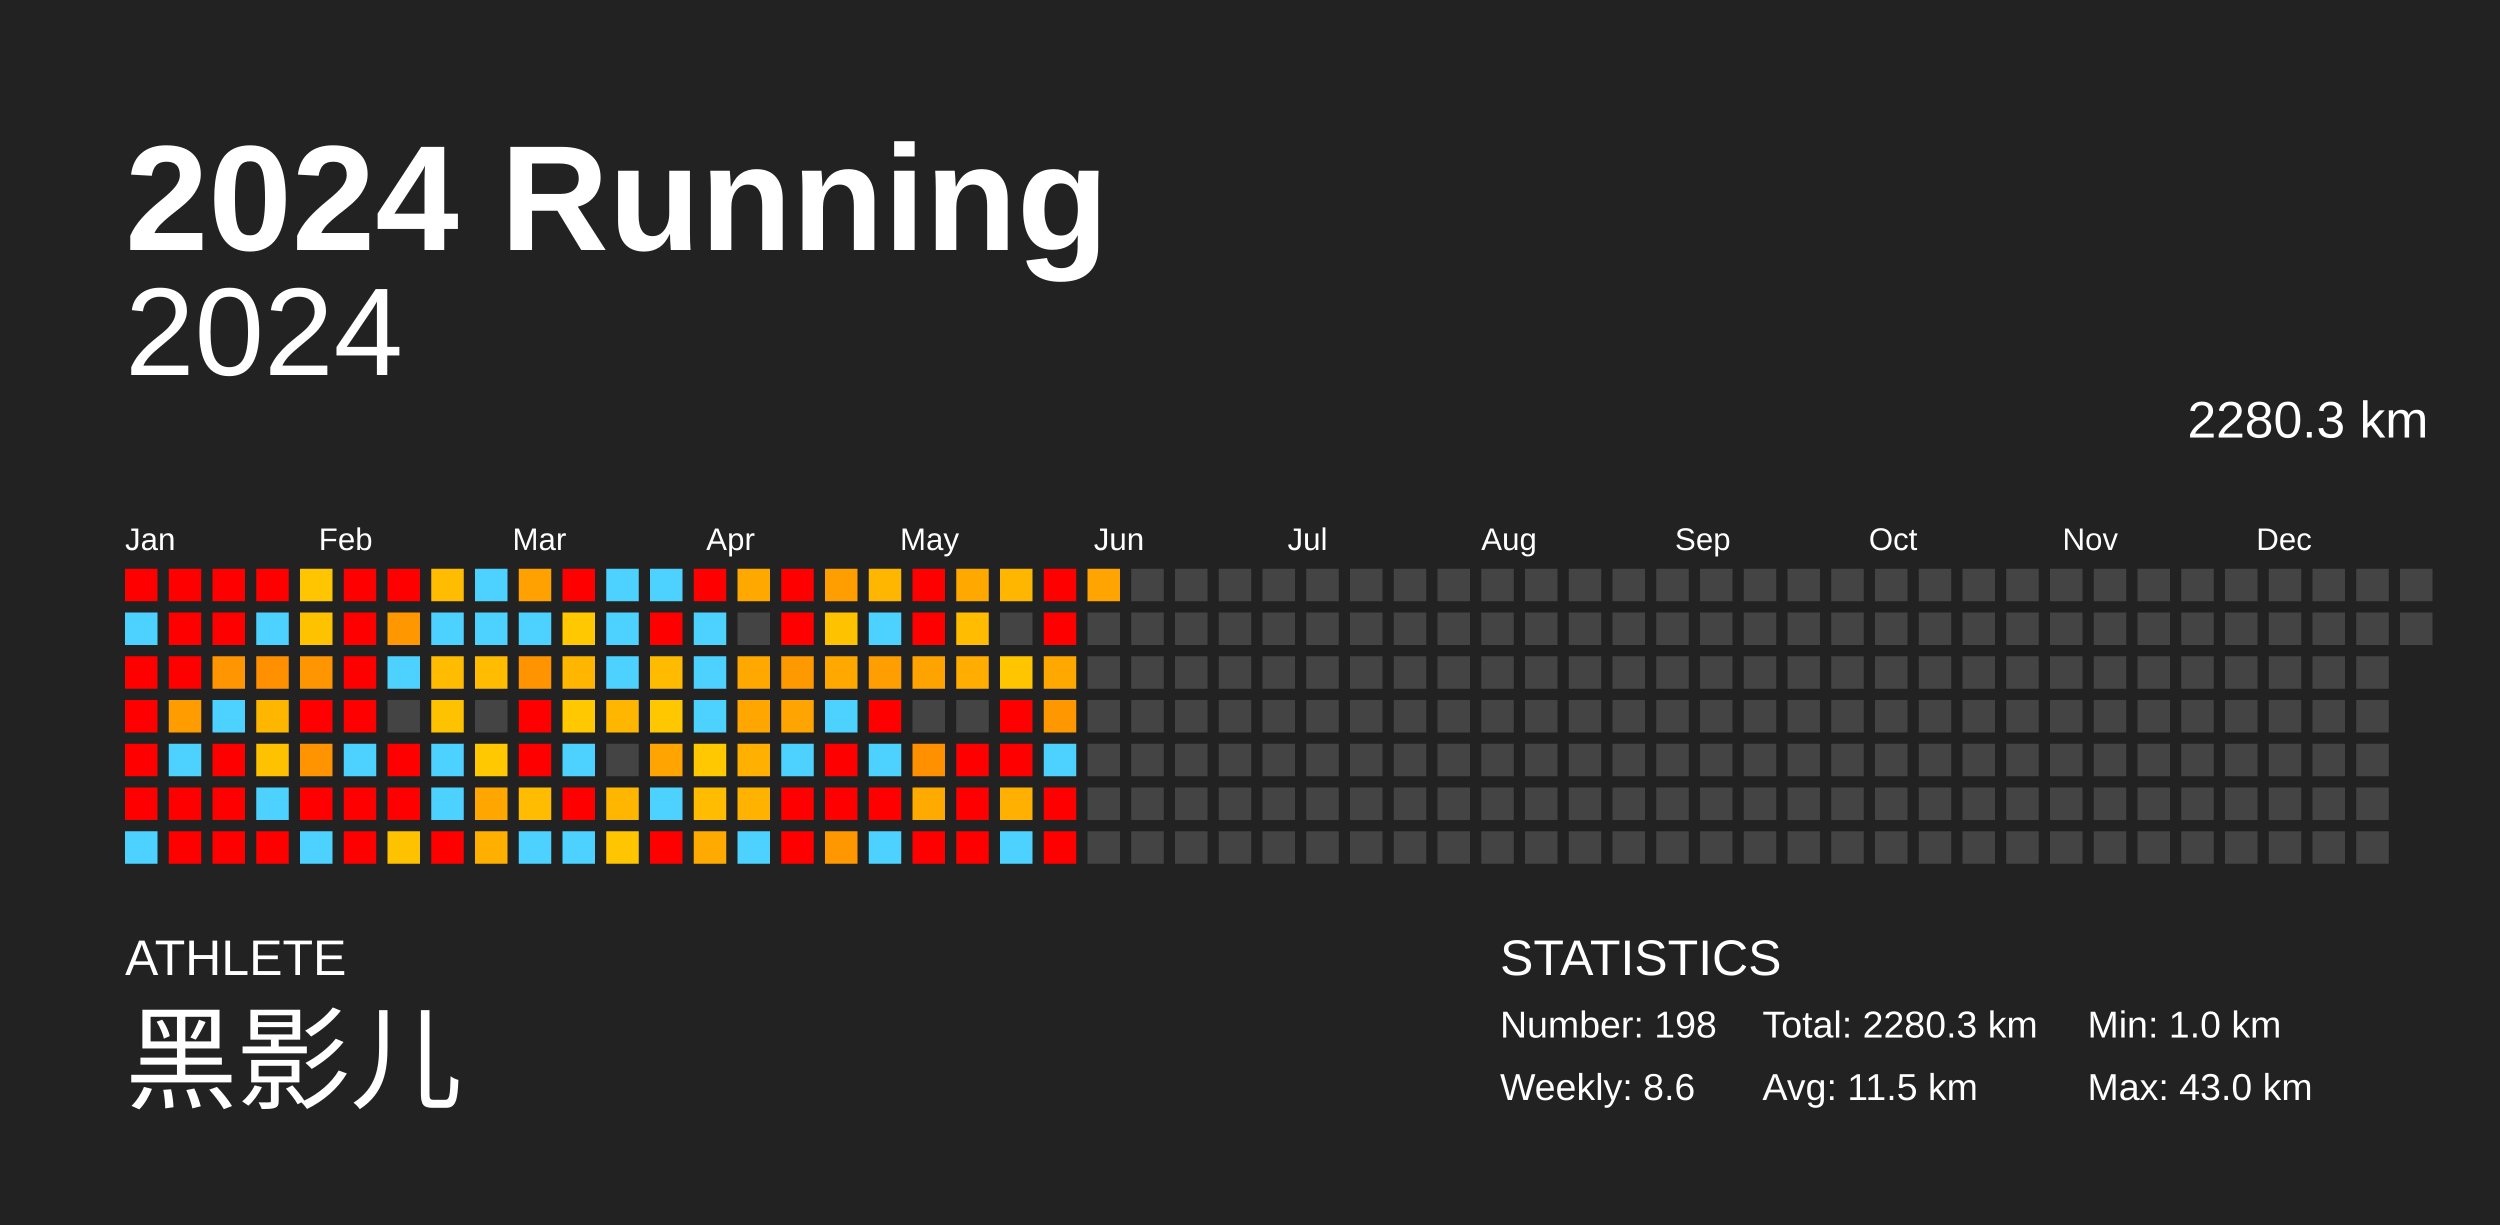
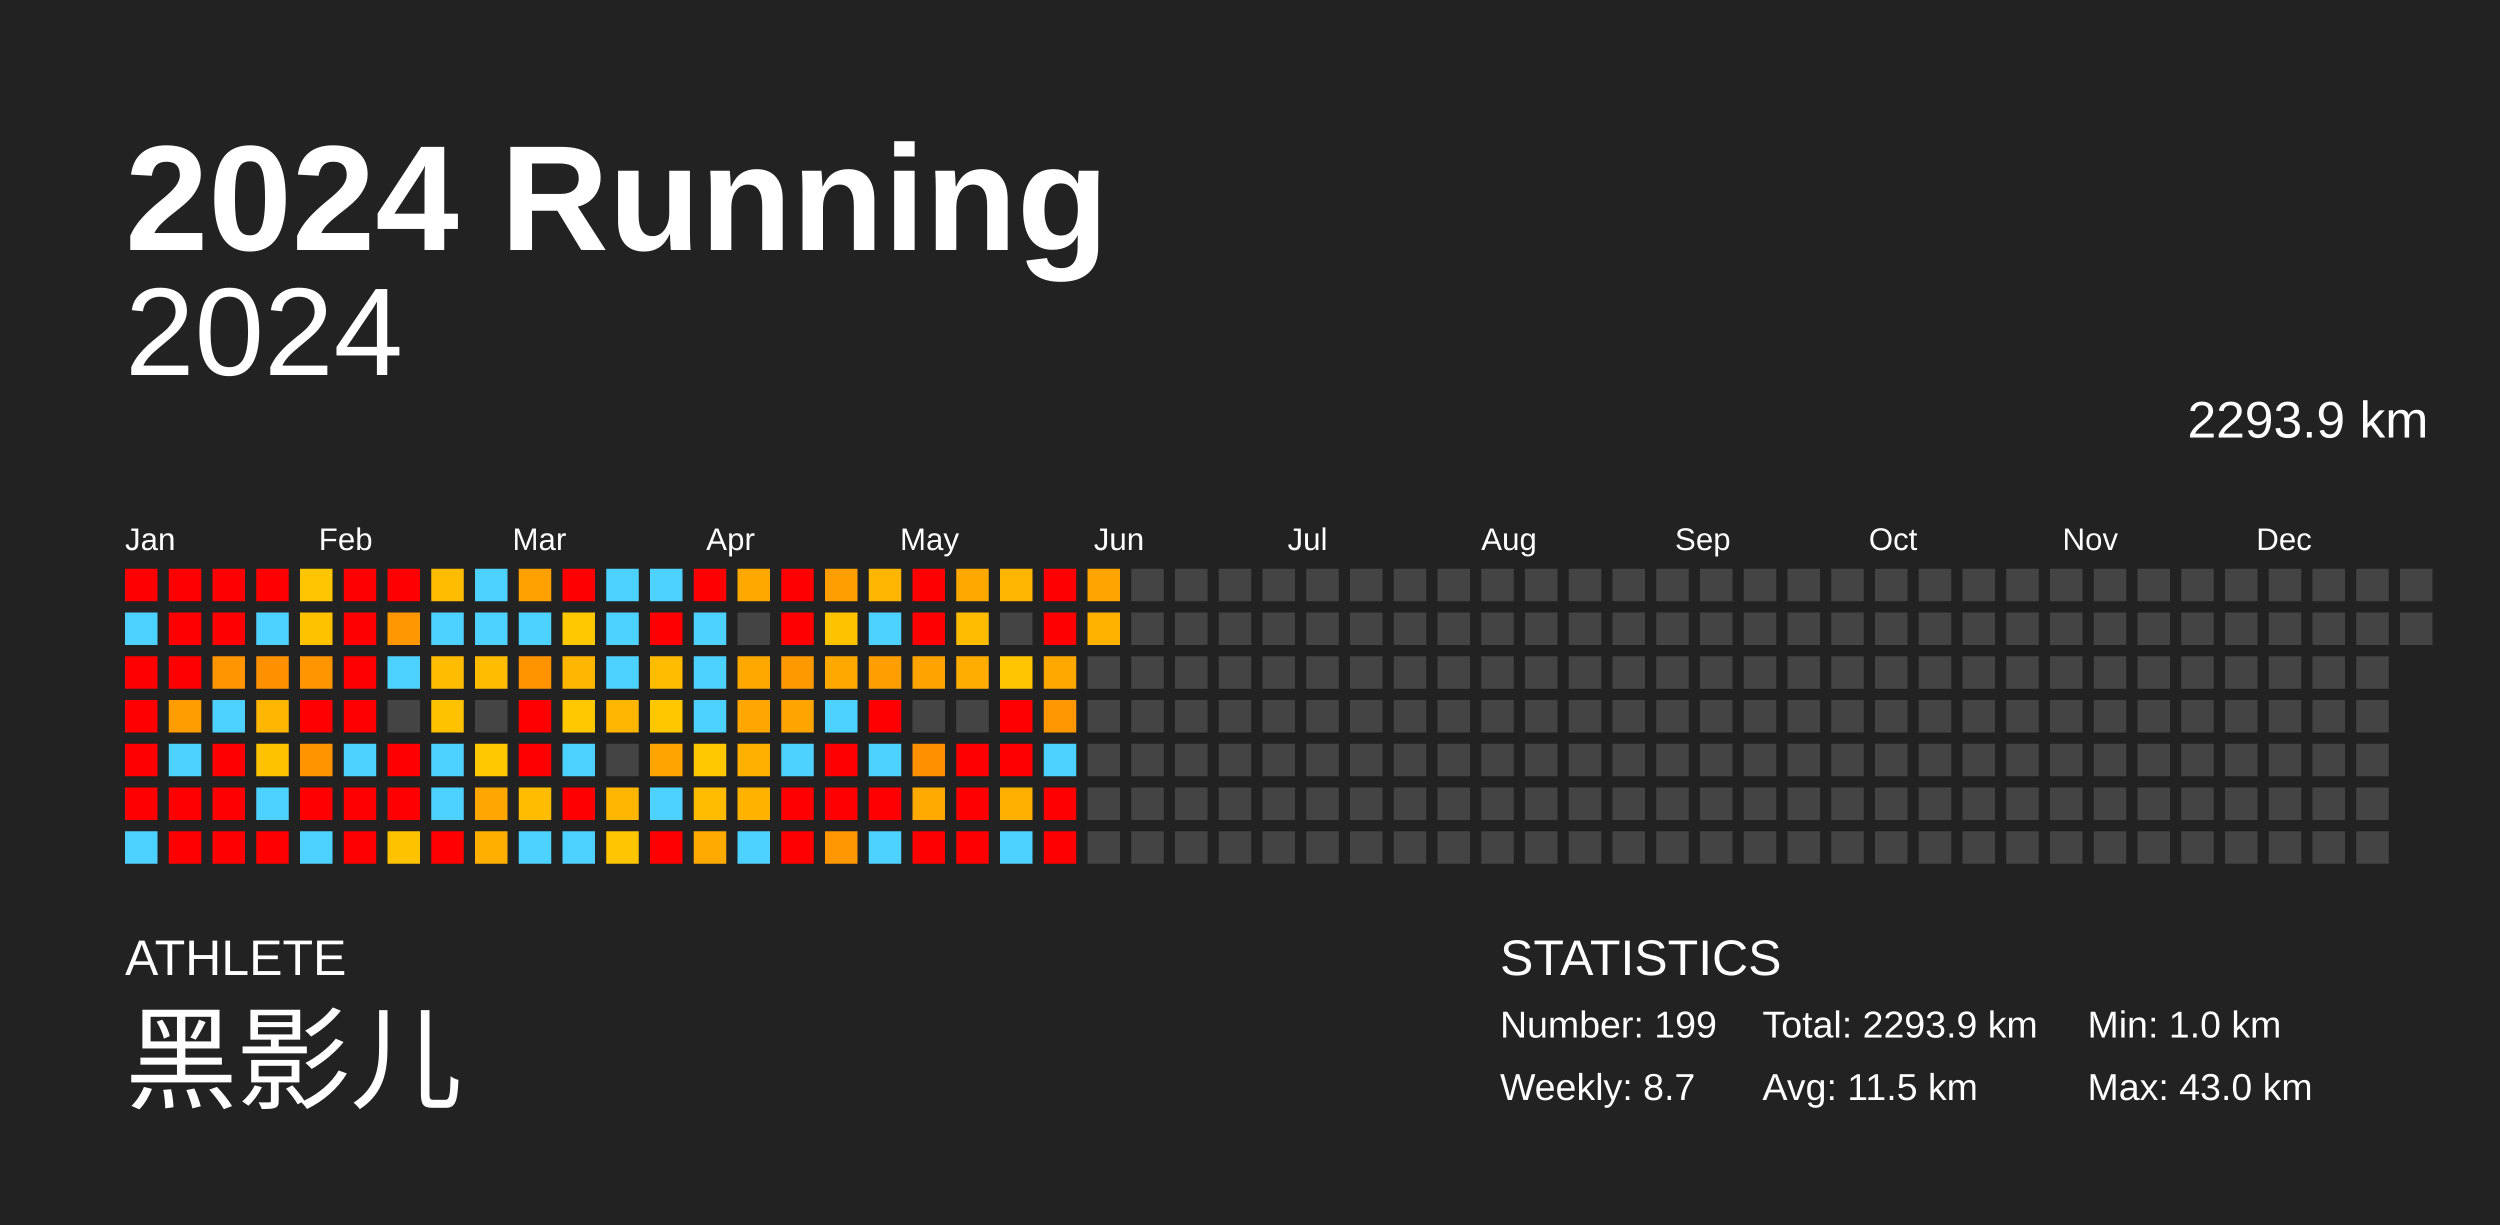
<svg xmlns="http://www.w3.org/2000/svg" baseProfile="full" height="98mm" version="1.1" viewBox="0,0,200,98" width="200mm">
  <defs />
  <rect fill="#222222" height="98" width="200" x="0" y="0" />
  <text fill="#FFFFFF" style="font-size:12px; font-family:Arial; font-weight:bold;" x="10" y="20">2024 Running</text>
  <text fill="#FFFFFF" style="font-size:4px; font-family:Arial" x="10" y="78">ATHLETE</text>
  <text fill="#FFFFFF" style="font-size:9px; font-family:Arial" x="10" y="88">黑影儿</text>
  <text fill="#FFFFFF" style="font-size:4px; font-family:Arial" x="120" y="78">STATISTICS</text>
-   <text fill="#FFFFFF" style="font-size:3px; font-family:Arial" x="120" y="83">Number: 198</text>
-   <text fill="#FFFFFF" style="font-size:3px; font-family:Arial" x="120" y="88">Weekly: 8.6</text>
-   <text fill="#FFFFFF" style="font-size:3px; font-family:Arial" x="141" y="83">Total: 2280.3 km</text>
+   <text fill="#FFFFFF" style="font-size:3px; font-family:Arial" x="120" y="83">Number: 199</text>
+   <text fill="#FFFFFF" style="font-size:3px; font-family:Arial" x="120" y="88">Weekly: 8.7</text>
+   <text fill="#FFFFFF" style="font-size:3px; font-family:Arial" x="141" y="83">Total: 2293.9 km</text>
  <text fill="#FFFFFF" style="font-size:3px; font-family:Arial" x="141" y="88">Avg: 11.5 km</text>
  <text fill="#FFFFFF" style="font-size:3px; font-family:Arial" x="167" y="83">Min: 1.0 km</text>
  <text fill="#FFFFFF" style="font-size:3px; font-family:Arial" x="167" y="88">Max: 43.0 km</text>
  <text alignment-baseline="hanging" fill="#FFFFFF" style="font-size:10.0px; font-family:Arial;" x="10" y="30">2024</text>
-   <text alignment-baseline="hanging" fill="#FFFFFF" style="font-size:4.125px; font-family:Arial;" x="175" y="35">2280.3 km</text>
+   <text alignment-baseline="hanging" fill="#FFFFFF" style="font-size:4.125px; font-family:Arial;" x="175" y="35">2293.9 km</text>
  <text fill="#FFFFFF" style="font-size:2.5px; font-family:Arial" x="10.0" y="44">Jan</text>
  <text fill="#FFFFFF" style="font-size:2.5px; font-family:Arial" x="25.5" y="44">Feb</text>
  <text fill="#FFFFFF" style="font-size:2.5px; font-family:Arial" x="41.0" y="44">Mar</text>
  <text fill="#FFFFFF" style="font-size:2.5px; font-family:Arial" x="56.5" y="44">Apr</text>
  <text fill="#FFFFFF" style="font-size:2.5px; font-family:Arial" x="72.0" y="44">May</text>
  <text fill="#FFFFFF" style="font-size:2.5px; font-family:Arial" x="87.5" y="44">Jun</text>
  <text fill="#FFFFFF" style="font-size:2.5px; font-family:Arial" x="103.0" y="44">Jul</text>
  <text fill="#FFFFFF" style="font-size:2.5px; font-family:Arial" x="118.5" y="44">Aug</text>
  <text fill="#FFFFFF" style="font-size:2.5px; font-family:Arial" x="134.0" y="44">Sep</text>
  <text fill="#FFFFFF" style="font-size:2.5px; font-family:Arial" x="149.5" y="44">Oct</text>
  <text fill="#FFFFFF" style="font-size:2.5px; font-family:Arial" x="165.0" y="44">Nov</text>
  <text fill="#FFFFFF" style="font-size:2.5px; font-family:Arial" x="180.5" y="44">Dec</text>
  <rect fill="red" height="2.6" width="2.6" x="10.0" y="45.5" />
  <rect fill="#4dd2ff" height="2.6" width="2.6" x="10.0" y="49.0" />
  <rect fill="red" height="2.6" width="2.6" x="10.0" y="52.5" />
  <rect fill="red" height="2.6" width="2.6" x="10.0" y="56.0" />
  <rect fill="red" height="2.6" width="2.6" x="10.0" y="59.5" />
  <rect fill="red" height="2.6" width="2.6" x="10.0" y="63.0" />
  <rect fill="#4dd2ff" height="2.6" width="2.6" x="10.0" y="66.5" />
  <rect fill="red" height="2.6" width="2.6" x="13.5" y="45.5" />
  <rect fill="red" height="2.6" width="2.6" x="13.5" y="49.0" />
  <rect fill="red" height="2.6" width="2.6" x="13.5" y="52.5" />
  <rect fill="#ff9c00" height="2.6" width="2.6" x="13.5" y="56.0" />
  <rect fill="#4dd2ff" height="2.6" width="2.6" x="13.5" y="59.5" />
  <rect fill="red" height="2.6" width="2.6" x="13.5" y="63.0" />
  <rect fill="red" height="2.6" width="2.6" x="13.5" y="66.5" />
  <rect fill="red" height="2.6" width="2.6" x="17.0" y="45.5" />
  <rect fill="red" height="2.6" width="2.6" x="17.0" y="49.0" />
  <rect fill="#ff9500" height="2.6" width="2.6" x="17.0" y="52.5" />
  <rect fill="#4dd2ff" height="2.6" width="2.6" x="17.0" y="56.0" />
  <rect fill="red" height="2.6" width="2.6" x="17.0" y="59.5" />
  <rect fill="red" height="2.6" width="2.6" x="17.0" y="63.0" />
  <rect fill="red" height="2.6" width="2.6" x="17.0" y="66.5" />
  <rect fill="red" height="2.6" width="2.6" x="20.5" y="45.5" />
  <rect fill="#4dd2ff" height="2.6" width="2.6" x="20.5" y="49.0" />
  <rect fill="#ff9000" height="2.6" width="2.6" x="20.5" y="52.5" />
  <rect fill="#ffb600" height="2.6" width="2.6" x="20.5" y="56.0" />
  <rect fill="#ffc200" height="2.6" width="2.6" x="20.5" y="59.5" />
  <rect fill="#4dd2ff" height="2.6" width="2.6" x="20.5" y="63.0" />
  <rect fill="red" height="2.6" width="2.6" x="20.5" y="66.5" />
  <rect fill="#ffc500" height="2.6" width="2.6" x="24.0" y="45.5" />
  <rect fill="#ffc200" height="2.6" width="2.6" x="24.0" y="49.0" />
  <rect fill="#ff9500" height="2.6" width="2.6" x="24.0" y="52.5" />
  <rect fill="red" height="2.6" width="2.6" x="24.0" y="56.0" />
  <rect fill="#ff9400" height="2.6" width="2.6" x="24.0" y="59.5" />
  <rect fill="red" height="2.6" width="2.6" x="24.0" y="63.0" />
  <rect fill="#4dd2ff" height="2.6" width="2.6" x="24.0" y="66.5" />
  <rect fill="red" height="2.6" width="2.6" x="27.5" y="45.5" />
  <rect fill="red" height="2.6" width="2.6" x="27.5" y="49.0" />
  <rect fill="red" height="2.6" width="2.6" x="27.5" y="52.5" />
  <rect fill="red" height="2.6" width="2.6" x="27.5" y="56.0" />
  <rect fill="#4dd2ff" height="2.6" width="2.6" x="27.5" y="59.5" />
  <rect fill="red" height="2.6" width="2.6" x="27.5" y="63.0" />
  <rect fill="red" height="2.6" width="2.6" x="27.5" y="66.5" />
  <rect fill="red" height="2.6" width="2.6" x="31.0" y="45.5" />
  <rect fill="#ff9700" height="2.6" width="2.6" x="31.0" y="49.0" />
  <rect fill="#4dd2ff" height="2.6" width="2.6" x="31.0" y="52.5" />
  <rect fill="#444444" height="2.6" width="2.6" x="31.0" y="56.0" />
  <rect fill="red" height="2.6" width="2.6" x="31.0" y="59.5" />
  <rect fill="red" height="2.6" width="2.6" x="31.0" y="63.0" />
  <rect fill="#ffc200" height="2.6" width="2.6" x="31.0" y="66.5" />
  <rect fill="#ffbc00" height="2.6" width="2.6" x="34.5" y="45.5" />
  <rect fill="#4dd2ff" height="2.6" width="2.6" x="34.5" y="49.0" />
  <rect fill="#ffbc00" height="2.6" width="2.6" x="34.5" y="52.5" />
  <rect fill="#ffc200" height="2.6" width="2.6" x="34.5" y="56.0" />
  <rect fill="#4dd2ff" height="2.6" width="2.6" x="34.5" y="59.5" />
  <rect fill="#4dd2ff" height="2.6" width="2.6" x="34.5" y="63.0" />
  <rect fill="red" height="2.6" width="2.6" x="34.5" y="66.5" />
  <rect fill="#4dd2ff" height="2.6" width="2.6" x="38.0" y="45.5" />
  <rect fill="#4dd2ff" height="2.6" width="2.6" x="38.0" y="49.0" />
  <rect fill="#ffbc00" height="2.6" width="2.6" x="38.0" y="52.5" />
  <rect fill="#444444" height="2.6" width="2.6" x="38.0" y="56.0" />
  <rect fill="#ffc800" height="2.6" width="2.6" x="38.0" y="59.5" />
  <rect fill="#ffa700" height="2.6" width="2.6" x="38.0" y="63.0" />
  <rect fill="#ffaf00" height="2.6" width="2.6" x="38.0" y="66.5" />
  <rect fill="#ffa100" height="2.6" width="2.6" x="41.5" y="45.5" />
  <rect fill="#4dd2ff" height="2.6" width="2.6" x="41.5" y="49.0" />
  <rect fill="#ff9400" height="2.6" width="2.6" x="41.5" y="52.5" />
  <rect fill="red" height="2.6" width="2.6" x="41.5" y="56.0" />
  <rect fill="red" height="2.6" width="2.6" x="41.5" y="59.5" />
  <rect fill="#ffbc00" height="2.6" width="2.6" x="41.5" y="63.0" />
  <rect fill="#4dd2ff" height="2.6" width="2.6" x="41.5" y="66.5" />
  <rect fill="red" height="2.6" width="2.6" x="45.0" y="45.5" />
  <rect fill="#ffc800" height="2.6" width="2.6" x="45.0" y="49.0" />
  <rect fill="#ffb600" height="2.6" width="2.6" x="45.0" y="52.5" />
  <rect fill="#ffc800" height="2.6" width="2.6" x="45.0" y="56.0" />
  <rect fill="#4dd2ff" height="2.6" width="2.6" x="45.0" y="59.5" />
  <rect fill="red" height="2.6" width="2.6" x="45.0" y="63.0" />
  <rect fill="#4dd2ff" height="2.6" width="2.6" x="45.0" y="66.5" />
  <rect fill="#4dd2ff" height="2.6" width="2.6" x="48.5" y="45.5" />
  <rect fill="#4dd2ff" height="2.6" width="2.6" x="48.5" y="49.0" />
  <rect fill="#4dd2ff" height="2.6" width="2.6" x="48.5" y="52.5" />
  <rect fill="#ffb600" height="2.6" width="2.6" x="48.5" y="56.0" />
  <rect fill="#444444" height="2.6" width="2.6" x="48.5" y="59.5" />
  <rect fill="#ffb600" height="2.6" width="2.6" x="48.5" y="63.0" />
  <rect fill="#ffc500" height="2.6" width="2.6" x="48.5" y="66.5" />
  <rect fill="#4dd2ff" height="2.6" width="2.6" x="52.0" y="45.5" />
  <rect fill="red" height="2.6" width="2.6" x="52.0" y="49.0" />
  <rect fill="#ffbb00" height="2.6" width="2.6" x="52.0" y="52.5" />
  <rect fill="#ffc700" height="2.6" width="2.6" x="52.0" y="56.0" />
  <rect fill="#ffa400" height="2.6" width="2.6" x="52.0" y="59.5" />
  <rect fill="#4dd2ff" height="2.6" width="2.6" x="52.0" y="63.0" />
  <rect fill="red" height="2.6" width="2.6" x="52.0" y="66.5" />
  <rect fill="red" height="2.6" width="2.6" x="55.5" y="45.5" />
  <rect fill="#4dd2ff" height="2.6" width="2.6" x="55.5" y="49.0" />
  <rect fill="#4dd2ff" height="2.6" width="2.6" x="55.5" y="52.5" />
  <rect fill="#4dd2ff" height="2.6" width="2.6" x="55.5" y="56.0" />
  <rect fill="#ffc800" height="2.6" width="2.6" x="55.5" y="59.5" />
  <rect fill="#ffbc00" height="2.6" width="2.6" x="55.5" y="63.0" />
  <rect fill="#ffaa00" height="2.6" width="2.6" x="55.5" y="66.5" />
  <rect fill="#ffa800" height="2.6" width="2.6" x="59.0" y="45.5" />
  <rect fill="#444444" height="2.6" width="2.6" x="59.0" y="49.0" />
  <rect fill="#ffa800" height="2.6" width="2.6" x="59.0" y="52.5" />
  <rect fill="#ffa600" height="2.6" width="2.6" x="59.0" y="56.0" />
  <rect fill="#ffb000" height="2.6" width="2.6" x="59.0" y="59.5" />
  <rect fill="#ffb300" height="2.6" width="2.6" x="59.0" y="63.0" />
  <rect fill="#4dd2ff" height="2.6" width="2.6" x="59.0" y="66.5" />
  <rect fill="red" height="2.6" width="2.6" x="62.5" y="45.5" />
  <rect fill="red" height="2.6" width="2.6" x="62.5" y="49.0" />
  <rect fill="#ff9900" height="2.6" width="2.6" x="62.5" y="52.5" />
  <rect fill="#ffa400" height="2.6" width="2.6" x="62.5" y="56.0" />
  <rect fill="#4dd2ff" height="2.6" width="2.6" x="62.5" y="59.5" />
  <rect fill="red" height="2.6" width="2.6" x="62.5" y="63.0" />
  <rect fill="red" height="2.6" width="2.6" x="62.5" y="66.5" />
  <rect fill="#ff9e00" height="2.6" width="2.6" x="66.0" y="45.5" />
  <rect fill="#ffc200" height="2.6" width="2.6" x="66.0" y="49.0" />
  <rect fill="#ffa900" height="2.6" width="2.6" x="66.0" y="52.5" />
  <rect fill="#4dd2ff" height="2.6" width="2.6" x="66.0" y="56.0" />
  <rect fill="red" height="2.6" width="2.6" x="66.0" y="59.5" />
  <rect fill="red" height="2.6" width="2.6" x="66.0" y="63.0" />
  <rect fill="#ff9800" height="2.6" width="2.6" x="66.0" y="66.5" />
  <rect fill="#ffb600" height="2.6" width="2.6" x="69.5" y="45.5" />
  <rect fill="#4dd2ff" height="2.6" width="2.6" x="69.5" y="49.0" />
  <rect fill="#ff9e00" height="2.6" width="2.6" x="69.5" y="52.5" />
  <rect fill="red" height="2.6" width="2.6" x="69.5" y="56.0" />
  <rect fill="#4dd2ff" height="2.6" width="2.6" x="69.5" y="59.5" />
  <rect fill="red" height="2.6" width="2.6" x="69.5" y="63.0" />
  <rect fill="#4dd2ff" height="2.6" width="2.6" x="69.5" y="66.5" />
  <rect fill="red" height="2.6" width="2.6" x="73.0" y="45.5" />
  <rect fill="red" height="2.6" width="2.6" x="73.0" y="49.0" />
  <rect fill="#ffa300" height="2.6" width="2.6" x="73.0" y="52.5" />
  <rect fill="#444444" height="2.6" width="2.6" x="73.0" y="56.0" />
  <rect fill="#ff9000" height="2.6" width="2.6" x="73.0" y="59.5" />
  <rect fill="#ffaa00" height="2.6" width="2.6" x="73.0" y="63.0" />
  <rect fill="red" height="2.6" width="2.6" x="73.0" y="66.5" />
  <rect fill="#ffa800" height="2.6" width="2.6" x="76.5" y="45.5" />
  <rect fill="#ffbc00" height="2.6" width="2.6" x="76.5" y="49.0" />
  <rect fill="#ffad00" height="2.6" width="2.6" x="76.5" y="52.5" />
  <rect fill="#444444" height="2.6" width="2.6" x="76.5" y="56.0" />
  <rect fill="red" height="2.6" width="2.6" x="76.5" y="59.5" />
  <rect fill="red" height="2.6" width="2.6" x="76.5" y="63.0" />
  <rect fill="red" height="2.6" width="2.6" x="76.5" y="66.5" />
  <rect fill="#ffb600" height="2.6" width="2.6" x="80.0" y="45.5" />
  <rect fill="#444444" height="2.6" width="2.6" x="80.0" y="49.0" />
  <rect fill="#ffc600" height="2.6" width="2.6" x="80.0" y="52.5" />
  <rect fill="red" height="2.6" width="2.6" x="80.0" y="56.0" />
  <rect fill="red" height="2.6" width="2.6" x="80.0" y="59.5" />
  <rect fill="#ffb000" height="2.6" width="2.6" x="80.0" y="63.0" />
  <rect fill="#4dd2ff" height="2.6" width="2.6" x="80.0" y="66.5" />
  <rect fill="red" height="2.6" width="2.6" x="83.5" y="45.5" />
  <rect fill="red" height="2.6" width="2.6" x="83.5" y="49.0" />
  <rect fill="#ffa900" height="2.6" width="2.6" x="83.5" y="52.5" />
  <rect fill="#ff9800" height="2.6" width="2.6" x="83.5" y="56.0" />
  <rect fill="#4dd2ff" height="2.6" width="2.6" x="83.5" y="59.5" />
  <rect fill="red" height="2.6" width="2.6" x="83.5" y="63.0" />
  <rect fill="red" height="2.6" width="2.6" x="83.5" y="66.5" />
  <rect fill="#ffa400" height="2.6" width="2.6" x="87.0" y="45.5" />
-   <rect fill="#444444" height="2.6" width="2.6" x="87.0" y="49.0" />
+   <rect fill="#ffb300" height="2.6" width="2.6" x="87.0" y="49.0" />
  <rect fill="#444444" height="2.6" width="2.6" x="87.0" y="52.5" />
  <rect fill="#444444" height="2.6" width="2.6" x="87.0" y="56.0" />
  <rect fill="#444444" height="2.6" width="2.6" x="87.0" y="59.5" />
  <rect fill="#444444" height="2.6" width="2.6" x="87.0" y="63.0" />
  <rect fill="#444444" height="2.6" width="2.6" x="87.0" y="66.5" />
  <rect fill="#444444" height="2.6" width="2.6" x="90.5" y="45.5" />
  <rect fill="#444444" height="2.6" width="2.6" x="90.5" y="49.0" />
  <rect fill="#444444" height="2.6" width="2.6" x="90.5" y="52.5" />
  <rect fill="#444444" height="2.6" width="2.6" x="90.5" y="56.0" />
  <rect fill="#444444" height="2.6" width="2.6" x="90.5" y="59.5" />
  <rect fill="#444444" height="2.6" width="2.6" x="90.5" y="63.0" />
  <rect fill="#444444" height="2.6" width="2.6" x="90.5" y="66.5" />
  <rect fill="#444444" height="2.6" width="2.6" x="94.0" y="45.5" />
  <rect fill="#444444" height="2.6" width="2.6" x="94.0" y="49.0" />
  <rect fill="#444444" height="2.6" width="2.6" x="94.0" y="52.5" />
  <rect fill="#444444" height="2.6" width="2.6" x="94.0" y="56.0" />
  <rect fill="#444444" height="2.6" width="2.6" x="94.0" y="59.5" />
  <rect fill="#444444" height="2.6" width="2.6" x="94.0" y="63.0" />
  <rect fill="#444444" height="2.6" width="2.6" x="94.0" y="66.5" />
  <rect fill="#444444" height="2.6" width="2.6" x="97.5" y="45.5" />
  <rect fill="#444444" height="2.6" width="2.6" x="97.5" y="49.0" />
  <rect fill="#444444" height="2.6" width="2.6" x="97.5" y="52.5" />
  <rect fill="#444444" height="2.6" width="2.6" x="97.5" y="56.0" />
  <rect fill="#444444" height="2.6" width="2.6" x="97.5" y="59.5" />
  <rect fill="#444444" height="2.6" width="2.6" x="97.5" y="63.0" />
  <rect fill="#444444" height="2.6" width="2.6" x="97.5" y="66.5" />
  <rect fill="#444444" height="2.6" width="2.6" x="101.0" y="45.5" />
  <rect fill="#444444" height="2.6" width="2.6" x="101.0" y="49.0" />
  <rect fill="#444444" height="2.6" width="2.6" x="101.0" y="52.5" />
  <rect fill="#444444" height="2.6" width="2.6" x="101.0" y="56.0" />
  <rect fill="#444444" height="2.6" width="2.6" x="101.0" y="59.5" />
  <rect fill="#444444" height="2.6" width="2.6" x="101.0" y="63.0" />
  <rect fill="#444444" height="2.6" width="2.6" x="101.0" y="66.5" />
  <rect fill="#444444" height="2.6" width="2.6" x="104.5" y="45.5" />
  <rect fill="#444444" height="2.6" width="2.6" x="104.5" y="49.0" />
  <rect fill="#444444" height="2.6" width="2.6" x="104.5" y="52.5" />
  <rect fill="#444444" height="2.6" width="2.6" x="104.5" y="56.0" />
  <rect fill="#444444" height="2.6" width="2.6" x="104.5" y="59.5" />
  <rect fill="#444444" height="2.6" width="2.6" x="104.5" y="63.0" />
  <rect fill="#444444" height="2.6" width="2.6" x="104.5" y="66.5" />
  <rect fill="#444444" height="2.6" width="2.6" x="108.0" y="45.5" />
  <rect fill="#444444" height="2.6" width="2.6" x="108.0" y="49.0" />
  <rect fill="#444444" height="2.6" width="2.6" x="108.0" y="52.5" />
  <rect fill="#444444" height="2.6" width="2.6" x="108.0" y="56.0" />
  <rect fill="#444444" height="2.6" width="2.6" x="108.0" y="59.5" />
  <rect fill="#444444" height="2.6" width="2.6" x="108.0" y="63.0" />
  <rect fill="#444444" height="2.6" width="2.6" x="108.0" y="66.5" />
  <rect fill="#444444" height="2.6" width="2.6" x="111.5" y="45.5" />
  <rect fill="#444444" height="2.6" width="2.6" x="111.5" y="49.0" />
  <rect fill="#444444" height="2.6" width="2.6" x="111.5" y="52.5" />
  <rect fill="#444444" height="2.6" width="2.6" x="111.5" y="56.0" />
  <rect fill="#444444" height="2.6" width="2.6" x="111.5" y="59.5" />
  <rect fill="#444444" height="2.6" width="2.6" x="111.5" y="63.0" />
  <rect fill="#444444" height="2.6" width="2.6" x="111.5" y="66.5" />
  <rect fill="#444444" height="2.6" width="2.6" x="115.0" y="45.5" />
  <rect fill="#444444" height="2.6" width="2.6" x="115.0" y="49.0" />
  <rect fill="#444444" height="2.6" width="2.6" x="115.0" y="52.5" />
  <rect fill="#444444" height="2.6" width="2.6" x="115.0" y="56.0" />
  <rect fill="#444444" height="2.6" width="2.6" x="115.0" y="59.5" />
  <rect fill="#444444" height="2.6" width="2.6" x="115.0" y="63.0" />
  <rect fill="#444444" height="2.6" width="2.6" x="115.0" y="66.5" />
  <rect fill="#444444" height="2.6" width="2.6" x="118.5" y="45.5" />
  <rect fill="#444444" height="2.6" width="2.6" x="118.5" y="49.0" />
  <rect fill="#444444" height="2.6" width="2.6" x="118.5" y="52.5" />
  <rect fill="#444444" height="2.6" width="2.6" x="118.5" y="56.0" />
  <rect fill="#444444" height="2.6" width="2.6" x="118.5" y="59.5" />
  <rect fill="#444444" height="2.6" width="2.6" x="118.5" y="63.0" />
  <rect fill="#444444" height="2.6" width="2.6" x="118.5" y="66.5" />
  <rect fill="#444444" height="2.6" width="2.6" x="122.0" y="45.5" />
  <rect fill="#444444" height="2.6" width="2.6" x="122.0" y="49.0" />
  <rect fill="#444444" height="2.6" width="2.6" x="122.0" y="52.5" />
  <rect fill="#444444" height="2.6" width="2.6" x="122.0" y="56.0" />
  <rect fill="#444444" height="2.6" width="2.6" x="122.0" y="59.5" />
  <rect fill="#444444" height="2.6" width="2.6" x="122.0" y="63.0" />
  <rect fill="#444444" height="2.6" width="2.6" x="122.0" y="66.5" />
  <rect fill="#444444" height="2.6" width="2.6" x="125.5" y="45.5" />
  <rect fill="#444444" height="2.6" width="2.6" x="125.5" y="49.0" />
  <rect fill="#444444" height="2.6" width="2.6" x="125.5" y="52.5" />
  <rect fill="#444444" height="2.6" width="2.6" x="125.5" y="56.0" />
  <rect fill="#444444" height="2.6" width="2.6" x="125.5" y="59.5" />
  <rect fill="#444444" height="2.6" width="2.6" x="125.5" y="63.0" />
  <rect fill="#444444" height="2.6" width="2.6" x="125.5" y="66.5" />
  <rect fill="#444444" height="2.6" width="2.6" x="129.0" y="45.5" />
  <rect fill="#444444" height="2.6" width="2.6" x="129.0" y="49.0" />
  <rect fill="#444444" height="2.6" width="2.6" x="129.0" y="52.5" />
  <rect fill="#444444" height="2.6" width="2.6" x="129.0" y="56.0" />
  <rect fill="#444444" height="2.6" width="2.6" x="129.0" y="59.5" />
  <rect fill="#444444" height="2.6" width="2.6" x="129.0" y="63.0" />
  <rect fill="#444444" height="2.6" width="2.6" x="129.0" y="66.5" />
  <rect fill="#444444" height="2.6" width="2.6" x="132.5" y="45.5" />
  <rect fill="#444444" height="2.6" width="2.6" x="132.5" y="49.0" />
  <rect fill="#444444" height="2.6" width="2.6" x="132.5" y="52.5" />
  <rect fill="#444444" height="2.6" width="2.6" x="132.5" y="56.0" />
  <rect fill="#444444" height="2.6" width="2.6" x="132.5" y="59.5" />
  <rect fill="#444444" height="2.6" width="2.6" x="132.5" y="63.0" />
  <rect fill="#444444" height="2.6" width="2.6" x="132.5" y="66.5" />
  <rect fill="#444444" height="2.6" width="2.6" x="136.0" y="45.5" />
  <rect fill="#444444" height="2.6" width="2.6" x="136.0" y="49.0" />
  <rect fill="#444444" height="2.6" width="2.6" x="136.0" y="52.5" />
  <rect fill="#444444" height="2.6" width="2.6" x="136.0" y="56.0" />
  <rect fill="#444444" height="2.6" width="2.6" x="136.0" y="59.5" />
  <rect fill="#444444" height="2.6" width="2.6" x="136.0" y="63.0" />
  <rect fill="#444444" height="2.6" width="2.6" x="136.0" y="66.5" />
  <rect fill="#444444" height="2.6" width="2.6" x="139.5" y="45.5" />
  <rect fill="#444444" height="2.6" width="2.6" x="139.5" y="49.0" />
  <rect fill="#444444" height="2.6" width="2.6" x="139.5" y="52.5" />
  <rect fill="#444444" height="2.6" width="2.6" x="139.5" y="56.0" />
  <rect fill="#444444" height="2.6" width="2.6" x="139.5" y="59.5" />
  <rect fill="#444444" height="2.6" width="2.6" x="139.5" y="63.0" />
  <rect fill="#444444" height="2.6" width="2.6" x="139.5" y="66.5" />
  <rect fill="#444444" height="2.6" width="2.6" x="143.0" y="45.5" />
  <rect fill="#444444" height="2.6" width="2.6" x="143.0" y="49.0" />
  <rect fill="#444444" height="2.6" width="2.6" x="143.0" y="52.5" />
  <rect fill="#444444" height="2.6" width="2.6" x="143.0" y="56.0" />
  <rect fill="#444444" height="2.6" width="2.6" x="143.0" y="59.5" />
  <rect fill="#444444" height="2.6" width="2.6" x="143.0" y="63.0" />
  <rect fill="#444444" height="2.6" width="2.6" x="143.0" y="66.5" />
  <rect fill="#444444" height="2.6" width="2.6" x="146.5" y="45.5" />
  <rect fill="#444444" height="2.6" width="2.6" x="146.5" y="49.0" />
  <rect fill="#444444" height="2.6" width="2.6" x="146.5" y="52.5" />
  <rect fill="#444444" height="2.6" width="2.6" x="146.5" y="56.0" />
  <rect fill="#444444" height="2.6" width="2.6" x="146.5" y="59.5" />
  <rect fill="#444444" height="2.6" width="2.6" x="146.5" y="63.0" />
  <rect fill="#444444" height="2.6" width="2.6" x="146.5" y="66.5" />
  <rect fill="#444444" height="2.6" width="2.6" x="150.0" y="45.5" />
  <rect fill="#444444" height="2.6" width="2.6" x="150.0" y="49.0" />
  <rect fill="#444444" height="2.6" width="2.6" x="150.0" y="52.5" />
  <rect fill="#444444" height="2.6" width="2.6" x="150.0" y="56.0" />
  <rect fill="#444444" height="2.6" width="2.6" x="150.0" y="59.5" />
  <rect fill="#444444" height="2.6" width="2.6" x="150.0" y="63.0" />
  <rect fill="#444444" height="2.6" width="2.6" x="150.0" y="66.5" />
  <rect fill="#444444" height="2.6" width="2.6" x="153.5" y="45.5" />
  <rect fill="#444444" height="2.6" width="2.6" x="153.5" y="49.0" />
  <rect fill="#444444" height="2.6" width="2.6" x="153.5" y="52.5" />
  <rect fill="#444444" height="2.6" width="2.6" x="153.5" y="56.0" />
  <rect fill="#444444" height="2.6" width="2.6" x="153.5" y="59.5" />
  <rect fill="#444444" height="2.6" width="2.6" x="153.5" y="63.0" />
  <rect fill="#444444" height="2.6" width="2.6" x="153.5" y="66.5" />
  <rect fill="#444444" height="2.6" width="2.6" x="157.0" y="45.5" />
  <rect fill="#444444" height="2.6" width="2.6" x="157.0" y="49.0" />
  <rect fill="#444444" height="2.6" width="2.6" x="157.0" y="52.5" />
  <rect fill="#444444" height="2.6" width="2.6" x="157.0" y="56.0" />
  <rect fill="#444444" height="2.6" width="2.6" x="157.0" y="59.5" />
  <rect fill="#444444" height="2.6" width="2.6" x="157.0" y="63.0" />
  <rect fill="#444444" height="2.6" width="2.6" x="157.0" y="66.5" />
  <rect fill="#444444" height="2.6" width="2.6" x="160.5" y="45.5" />
  <rect fill="#444444" height="2.6" width="2.6" x="160.5" y="49.0" />
  <rect fill="#444444" height="2.6" width="2.6" x="160.5" y="52.5" />
  <rect fill="#444444" height="2.6" width="2.6" x="160.5" y="56.0" />
  <rect fill="#444444" height="2.6" width="2.6" x="160.5" y="59.5" />
  <rect fill="#444444" height="2.6" width="2.6" x="160.5" y="63.0" />
  <rect fill="#444444" height="2.6" width="2.6" x="160.5" y="66.5" />
  <rect fill="#444444" height="2.6" width="2.6" x="164.0" y="45.5" />
  <rect fill="#444444" height="2.6" width="2.6" x="164.0" y="49.0" />
  <rect fill="#444444" height="2.6" width="2.6" x="164.0" y="52.5" />
  <rect fill="#444444" height="2.6" width="2.6" x="164.0" y="56.0" />
  <rect fill="#444444" height="2.6" width="2.6" x="164.0" y="59.5" />
  <rect fill="#444444" height="2.6" width="2.6" x="164.0" y="63.0" />
  <rect fill="#444444" height="2.6" width="2.6" x="164.0" y="66.5" />
  <rect fill="#444444" height="2.6" width="2.6" x="167.5" y="45.5" />
  <rect fill="#444444" height="2.6" width="2.6" x="167.5" y="49.0" />
  <rect fill="#444444" height="2.6" width="2.6" x="167.5" y="52.5" />
  <rect fill="#444444" height="2.6" width="2.6" x="167.5" y="56.0" />
  <rect fill="#444444" height="2.6" width="2.6" x="167.5" y="59.5" />
  <rect fill="#444444" height="2.6" width="2.6" x="167.5" y="63.0" />
  <rect fill="#444444" height="2.6" width="2.6" x="167.5" y="66.5" />
  <rect fill="#444444" height="2.6" width="2.6" x="171.0" y="45.5" />
  <rect fill="#444444" height="2.6" width="2.6" x="171.0" y="49.0" />
  <rect fill="#444444" height="2.6" width="2.6" x="171.0" y="52.5" />
  <rect fill="#444444" height="2.6" width="2.6" x="171.0" y="56.0" />
  <rect fill="#444444" height="2.6" width="2.6" x="171.0" y="59.5" />
  <rect fill="#444444" height="2.6" width="2.6" x="171.0" y="63.0" />
  <rect fill="#444444" height="2.6" width="2.6" x="171.0" y="66.5" />
  <rect fill="#444444" height="2.6" width="2.6" x="174.5" y="45.5" />
  <rect fill="#444444" height="2.6" width="2.6" x="174.5" y="49.0" />
  <rect fill="#444444" height="2.6" width="2.6" x="174.5" y="52.5" />
  <rect fill="#444444" height="2.6" width="2.6" x="174.5" y="56.0" />
  <rect fill="#444444" height="2.6" width="2.6" x="174.5" y="59.5" />
  <rect fill="#444444" height="2.6" width="2.6" x="174.5" y="63.0" />
  <rect fill="#444444" height="2.6" width="2.6" x="174.5" y="66.5" />
  <rect fill="#444444" height="2.6" width="2.6" x="178.0" y="45.5" />
  <rect fill="#444444" height="2.6" width="2.6" x="178.0" y="49.0" />
  <rect fill="#444444" height="2.6" width="2.6" x="178.0" y="52.5" />
  <rect fill="#444444" height="2.6" width="2.6" x="178.0" y="56.0" />
  <rect fill="#444444" height="2.6" width="2.6" x="178.0" y="59.5" />
  <rect fill="#444444" height="2.6" width="2.6" x="178.0" y="63.0" />
  <rect fill="#444444" height="2.6" width="2.6" x="178.0" y="66.5" />
  <rect fill="#444444" height="2.6" width="2.6" x="181.5" y="45.5" />
  <rect fill="#444444" height="2.6" width="2.6" x="181.5" y="49.0" />
  <rect fill="#444444" height="2.6" width="2.6" x="181.5" y="52.5" />
  <rect fill="#444444" height="2.6" width="2.6" x="181.5" y="56.0" />
  <rect fill="#444444" height="2.6" width="2.6" x="181.5" y="59.5" />
  <rect fill="#444444" height="2.6" width="2.6" x="181.5" y="63.0" />
  <rect fill="#444444" height="2.6" width="2.6" x="181.5" y="66.5" />
  <rect fill="#444444" height="2.6" width="2.6" x="185.0" y="45.5" />
  <rect fill="#444444" height="2.6" width="2.6" x="185.0" y="49.0" />
  <rect fill="#444444" height="2.6" width="2.6" x="185.0" y="52.5" />
  <rect fill="#444444" height="2.6" width="2.6" x="185.0" y="56.0" />
  <rect fill="#444444" height="2.6" width="2.6" x="185.0" y="59.5" />
  <rect fill="#444444" height="2.6" width="2.6" x="185.0" y="63.0" />
  <rect fill="#444444" height="2.6" width="2.6" x="185.0" y="66.5" />
  <rect fill="#444444" height="2.6" width="2.6" x="188.5" y="45.5" />
  <rect fill="#444444" height="2.6" width="2.6" x="188.5" y="49.0" />
  <rect fill="#444444" height="2.6" width="2.6" x="188.5" y="52.5" />
  <rect fill="#444444" height="2.6" width="2.6" x="188.5" y="56.0" />
  <rect fill="#444444" height="2.6" width="2.6" x="188.5" y="59.5" />
  <rect fill="#444444" height="2.6" width="2.6" x="188.5" y="63.0" />
  <rect fill="#444444" height="2.6" width="2.6" x="188.5" y="66.5" />
  <rect fill="#444444" height="2.6" width="2.6" x="192.0" y="45.5" />
  <rect fill="#444444" height="2.6" width="2.6" x="192.0" y="49.0" />
</svg>
